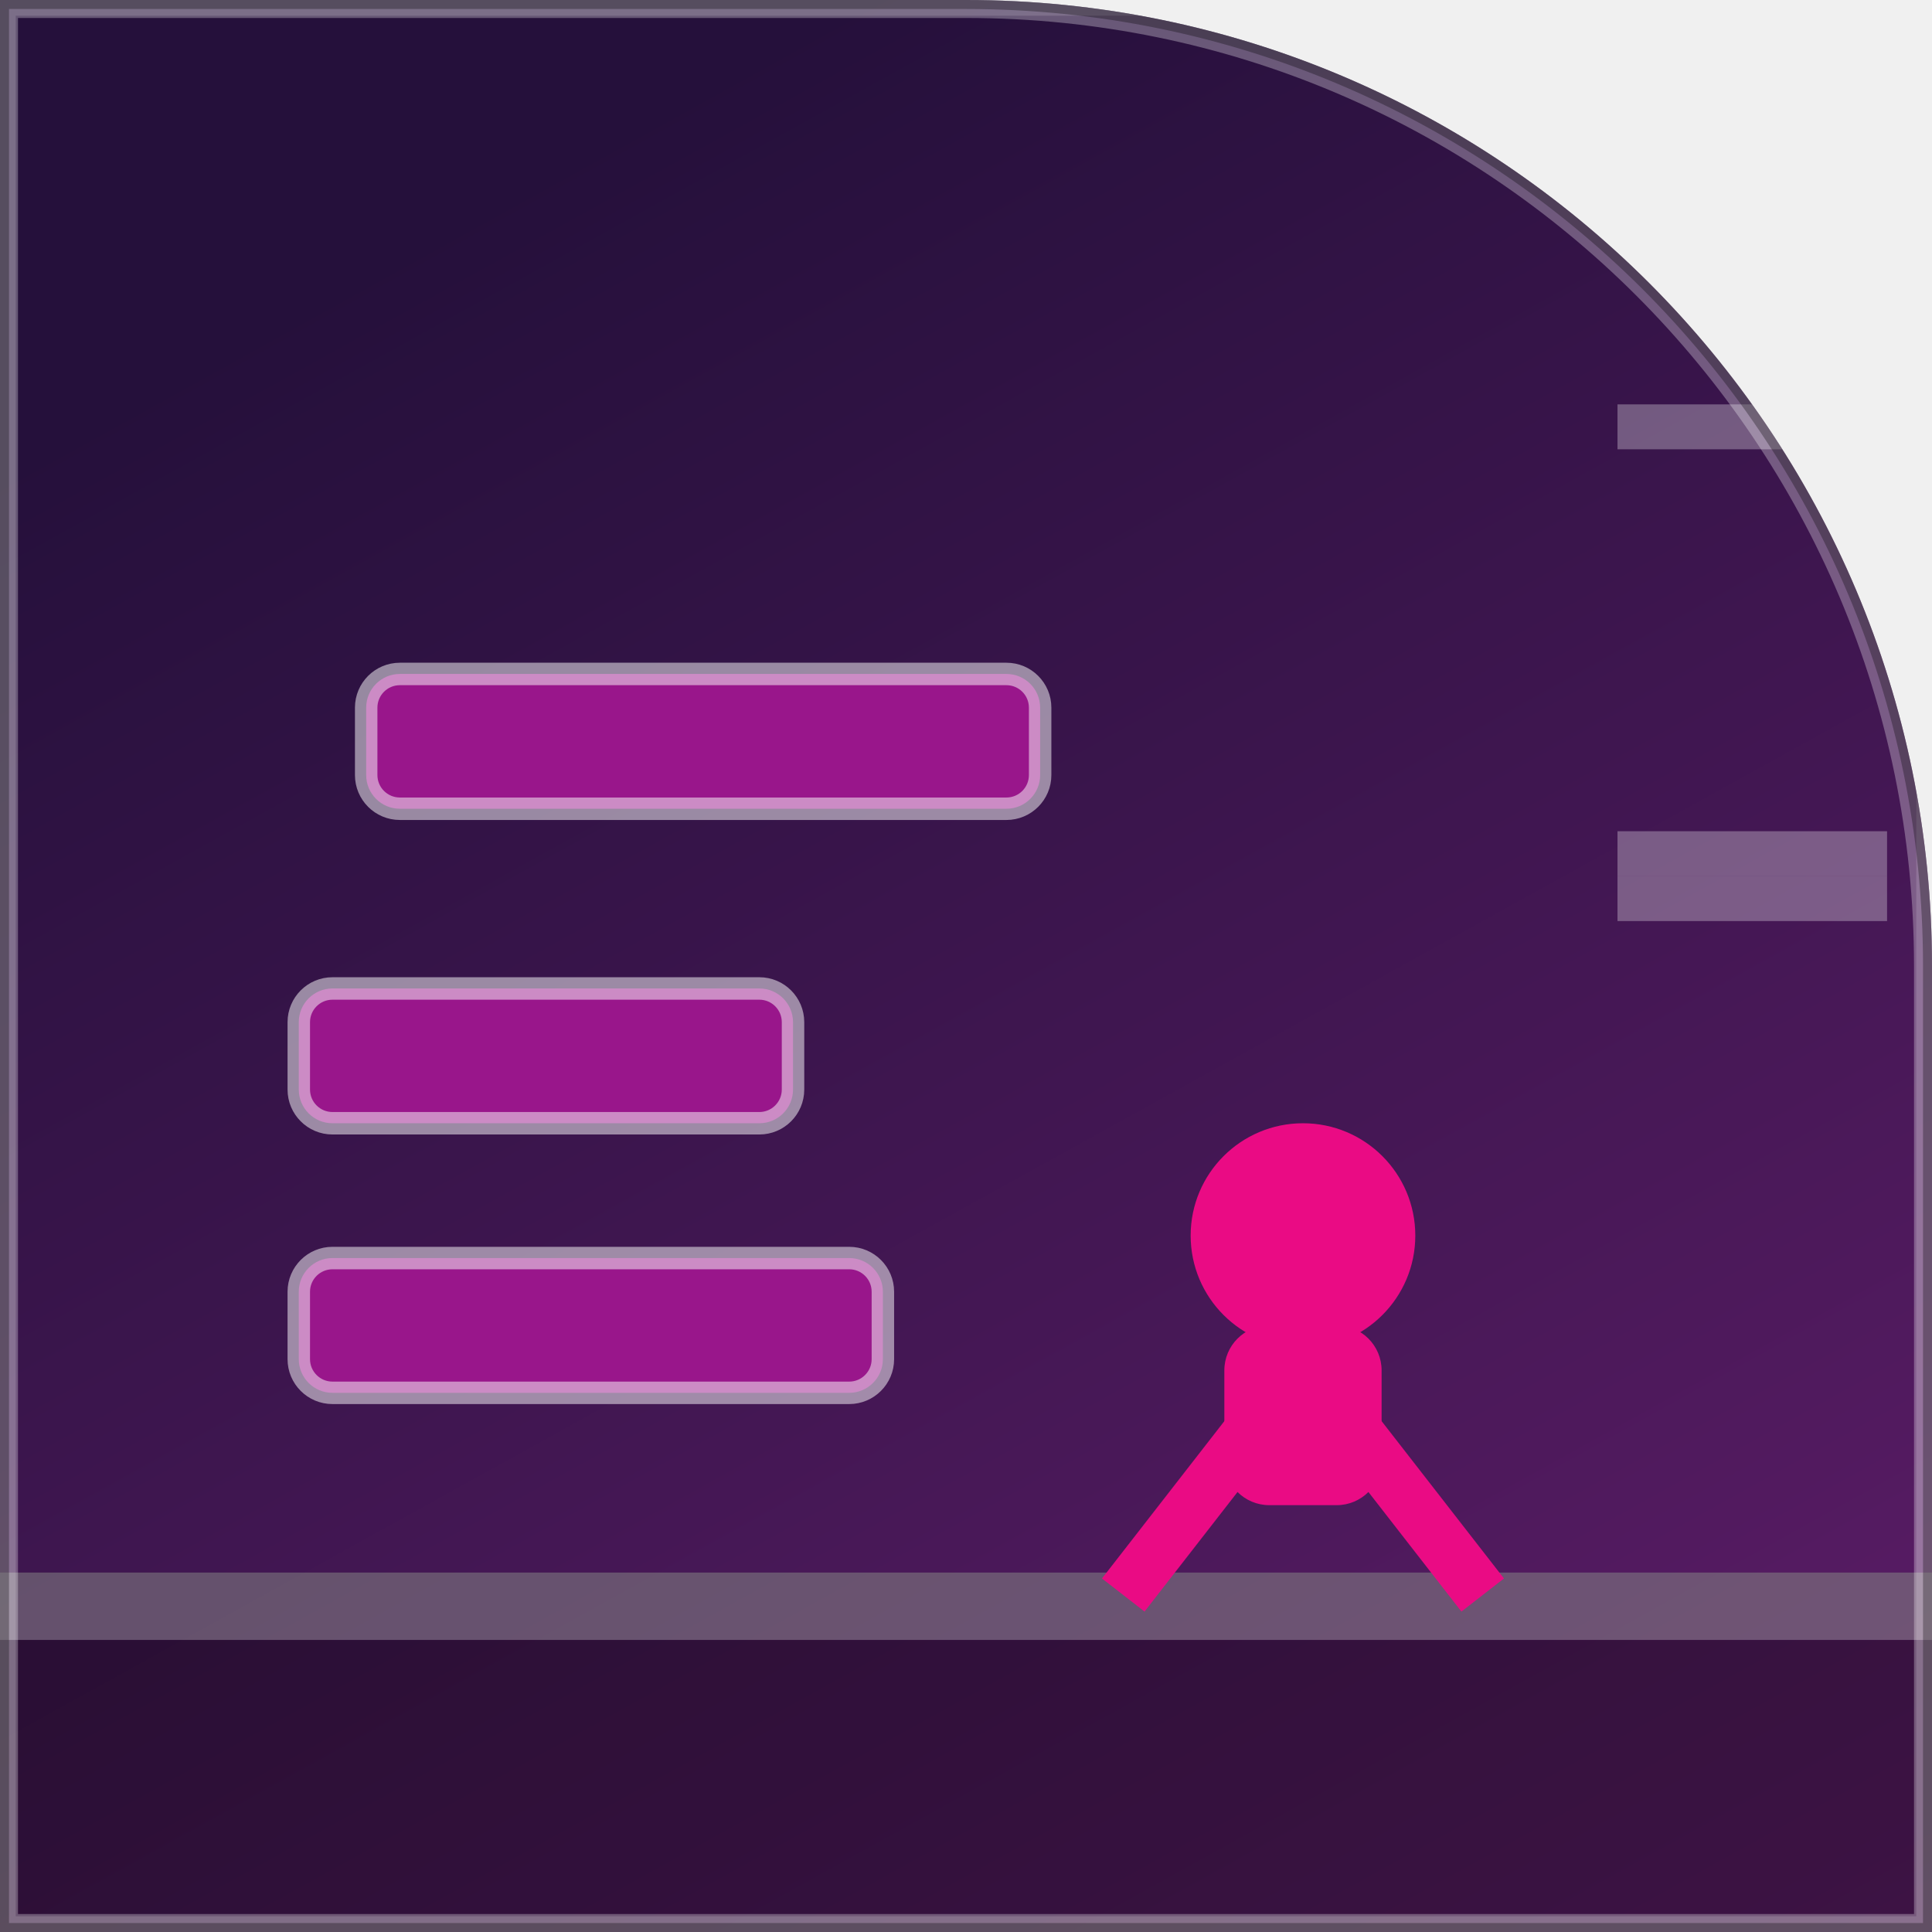
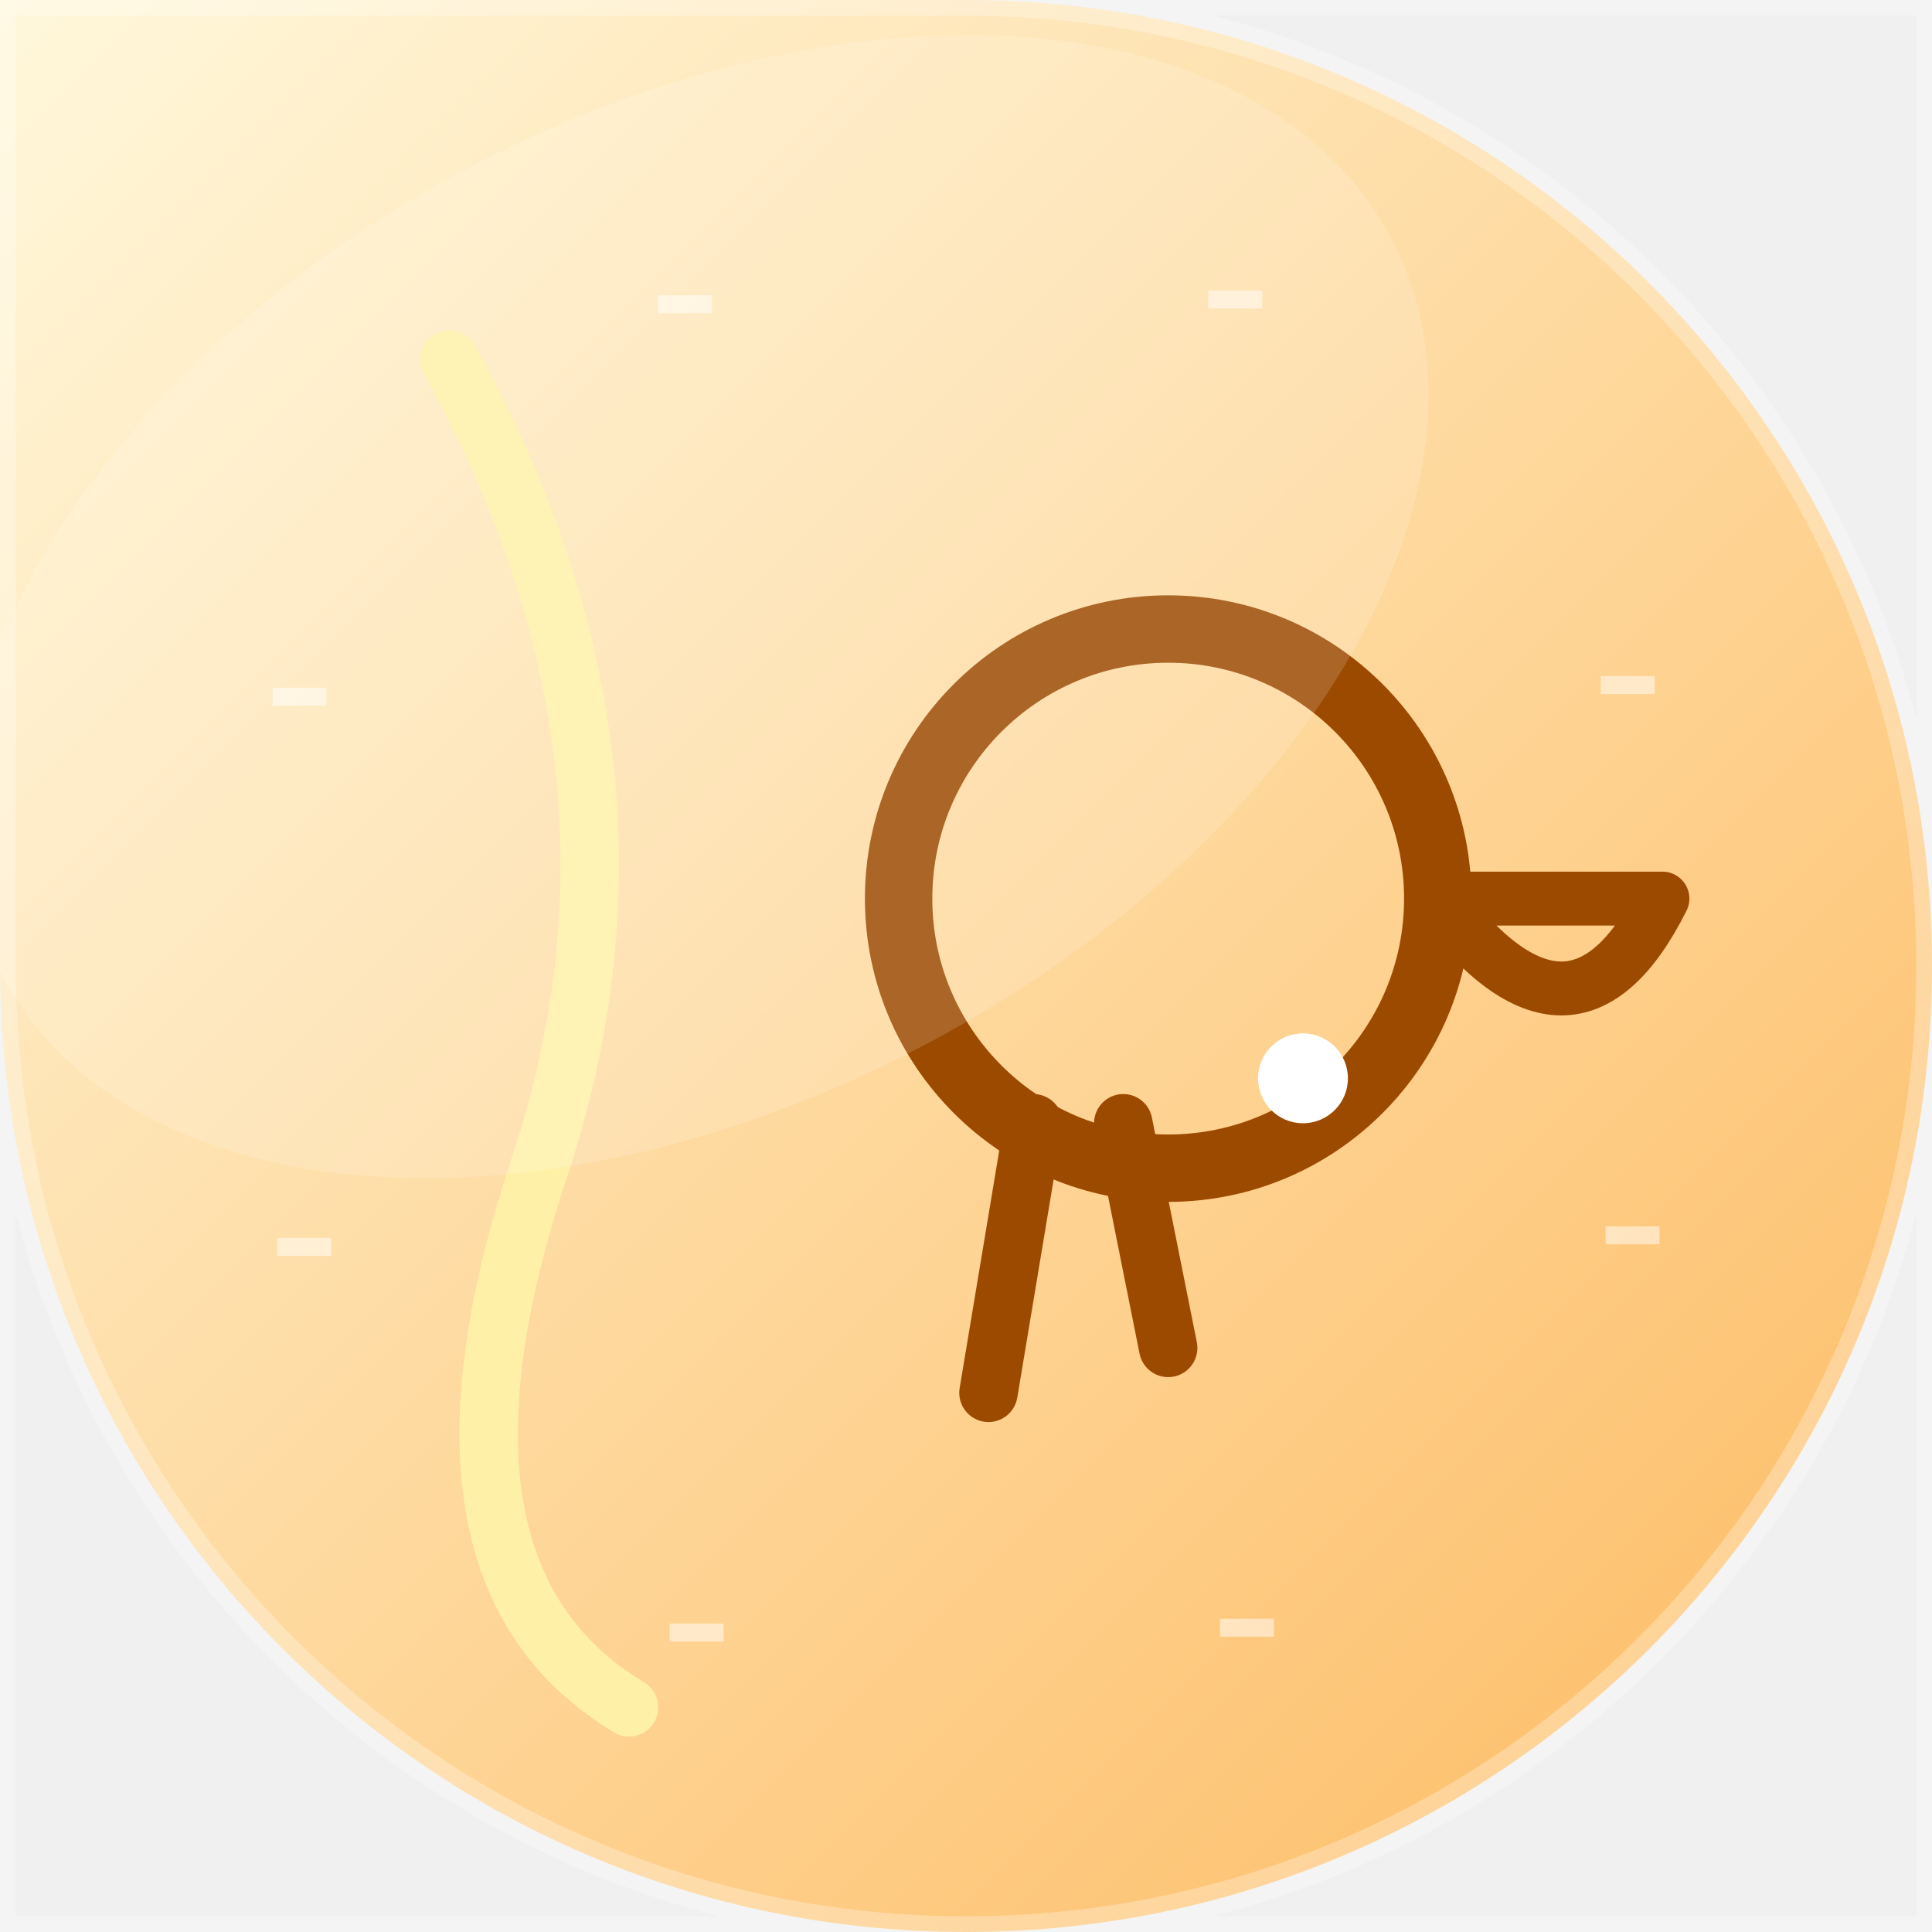
<svg xmlns="http://www.w3.org/2000/svg" width="86" height="86" viewBox="0 0 86 86">
-   <linearGradient id="bg" x1="44.7%" y1="0%" x2="100%" y2="100%">
-     <stop offset="0" stop-color="#25103b" />
-     <stop offset="1" stop-color="#5e1d69" />
-   </linearGradient>
  <defs>
-     <clipPath id="shp">
-       <path d="M 0 0 L 86.0 0 L 86.0 86.0 L 0 86.0 Z M 43 0 A 43.0 43.0 0 0 1 86.0 43.0 L 86 0 Z" />
+     <linearGradient id="g" x1="0" y1="0" x2="1" y2="1">
+       <stop offset="0" stop-color="#FFF8DC" />
+       <stop offset="1" stop-color="#FDB95F" />
+     </linearGradient>
+   </defs>
+   <defs>
+     <clipPath id="c">
+       <path d="M 0 0 L 86.0 0 L 86.0 86.0 L 0 86.0 Z M 43 0 A 43.0 43.0 0 0 1 86.0 43.0 L 86 0 Z M 43 86 A 43.0 43.0 0 0 1 0.0 43.0 L 0 86 Z M 86 43 A 43.0 43.0 0 0 1 43.0 86.0 L 86 86 Z" />
    </clipPath>
  </defs>
-   <g clip-path="url(#shp)">
-     <rect x="0" y="0" width="86" height="86" fill="url(#bg)" />
-     <rect x="0" y="70" width="86" height="16" fill="rgba(0,0,0,0.35)" />
-     <rect x="0" y="70" width="86" height="3" fill="rgba(255,255,255,0.28)" />
-     <rect x="16.3" y="30" width="30" height="6" fill="#99168b" rx="1.5" />
-     <rect x="16.3" y="30" width="30" height="6" fill="none" rx="1.5" stroke="rgba(255,255,255,0.5)" stroke-width="1" />
-     <rect x="13.3" y="44" width="22" height="6" fill="#99168b" rx="1.5" />
-     <rect x="13.3" y="44" width="22" height="6" fill="none" rx="1.5" stroke="rgba(255,255,255,0.5)" stroke-width="1" />
-     <rect x="13.3" y="56" width="26" height="6" fill="#99168b" rx="1.5" />
-     <rect x="13.3" y="56" width="26" height="6" fill="none" rx="1.5" stroke="rgba(255,255,255,0.5)" stroke-width="1" />
-     <circle cx="58" cy="55" r="5" fill="#ea0b84" />
-     <rect x="54.5" y="59" width="7" height="8" fill="#ea0b84" rx="2" />
-     <line x1="57" y1="62" x2="50" y2="71" stroke="#ea0b84" stroke-width="2.4" />
-     <line x1="59" y1="62" x2="66" y2="71" stroke="#ea0b84" stroke-width="2.4" />
-     <line x1="72" y1="38" x2="84" y2="38" stroke="rgba(255,255,255,0.3)" stroke-width="2" />
-     <line x1="72" y1="40" x2="84" y2="40" stroke="rgba(255,255,255,0.3)" stroke-width="2" />
-     <line x1="72" y1="19" x2="84" y2="19" stroke="rgba(255,255,255,0.3)" stroke-width="2" />
-     <rect x="0" y="0" width="86" height="86" fill="none" stroke="rgba(255,255,255,0.14)" stroke-width="1.4" />
-     <path d="M 0 0 L 86.0 0 L 86.0 86.0 L 0 86.0 Z M 43 0 A 43.0 43.0 0 0 1 86.0 43.0 L 86 0 Z" fill="none" stroke="rgba(255,255,255,0.30)" stroke-width="1.6" />
-     <path d="M 0 0 L 86.0 0 L 86.0 86.0 L 0 86.0 Z M 43 0 A 43.0 43.0 0 0 1 86.0 43.0 L 86 0 Z" fill="none" stroke="rgba(0,0,0,0.30)" stroke-width="0.8" />
+   <g clip-path="url(#c)">
+     <rect width="86" height="86" fill="url(#g)" />
+     <path d="M71.47 54.987 L73.87 54.987" stroke="#FFFFFF" stroke-width="0.8" opacity="0.5" />
+     <path d="M54.303 72.456 L56.703 72.456" stroke="#FFFFFF" stroke-width="0.8" opacity="0.5" />
+     <path d="M29.813 72.67 L32.213 72.67" stroke="#FFFFFF" stroke-width="0.8" opacity="0.5" />
+     <path d="M12.344 55.503 L14.744 55.503" stroke="#FFFFFF" stroke-width="0.8" opacity="0.5" />
+     <path d="M12.13 31.013 L14.53 31.013" stroke="#FFFFFF" stroke-width="0.8" opacity="0.5" />
+     <path d="M29.297 13.544 L31.697 13.544" stroke="#FFFFFF" stroke-width="0.8" opacity="0.5" />
+     <path d="M53.787 13.33 L56.187 13.33" stroke="#FFFFFF" stroke-width="0.8" opacity="0.5" />
+     <path d="M71.256 30.497 L73.656 30.497" stroke="#FFFFFF" stroke-width="0.8" opacity="0.5" />
+     <g transform="rotate(90 43 43)">
+       <circle cx="40" cy="34" r="12" fill="none" stroke="#9C4A00" stroke-width="3" />
+       <circle cx="48" cy="28" r="2" fill="#FFFFFF" />
+       <path d="M50 36 L60 34 M50 40 L62 42" stroke="#9C4A00" stroke-width="2.6" stroke-linecap="round" />
+       <path d="M40 22 L40 12 Q48 16 40 22" fill="none" stroke="#9C4A00" stroke-width="2.4" stroke-linejoin="round" />
+       <path d="M16 66 Q34 56 52 62 Q70 68 76 58" fill="none" stroke="#FFF0A8" stroke-width="2.6" stroke-linecap="round" />
+     </g>
+     <ellipse cx="31" cy="27" rx="35" ry="22" fill="#FFFFFF" opacity="0.15" transform="rotate(-28 31 27)" />
  </g>
+   <path d="M 0 0 L 86.0 0 L 86.0 86.0 L 0 86.0 Z M 43 0 A 43.0 43.0 0 0 1 86.0 43.0 L 86 0 Z M 43 86 A 43.0 43.0 0 0 1 0.0 43.0 L 0 86 Z M 86 43 A 43.0 43.0 0 0 1 43.0 86.0 L 86 86 Z" fill="none" stroke="rgba(255,255,255,0.28)" stroke-width="1.4" />
</svg>
